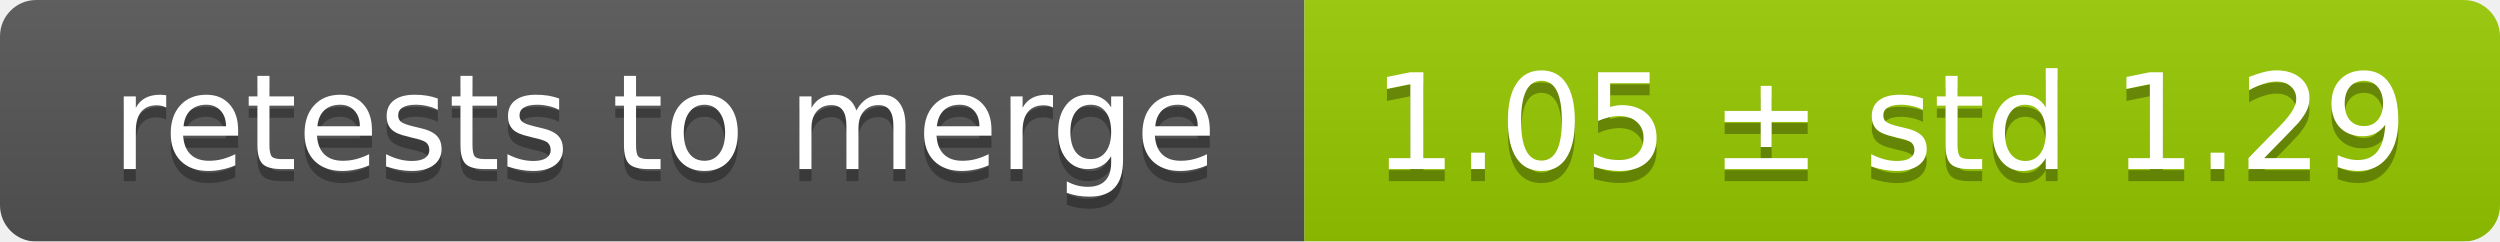
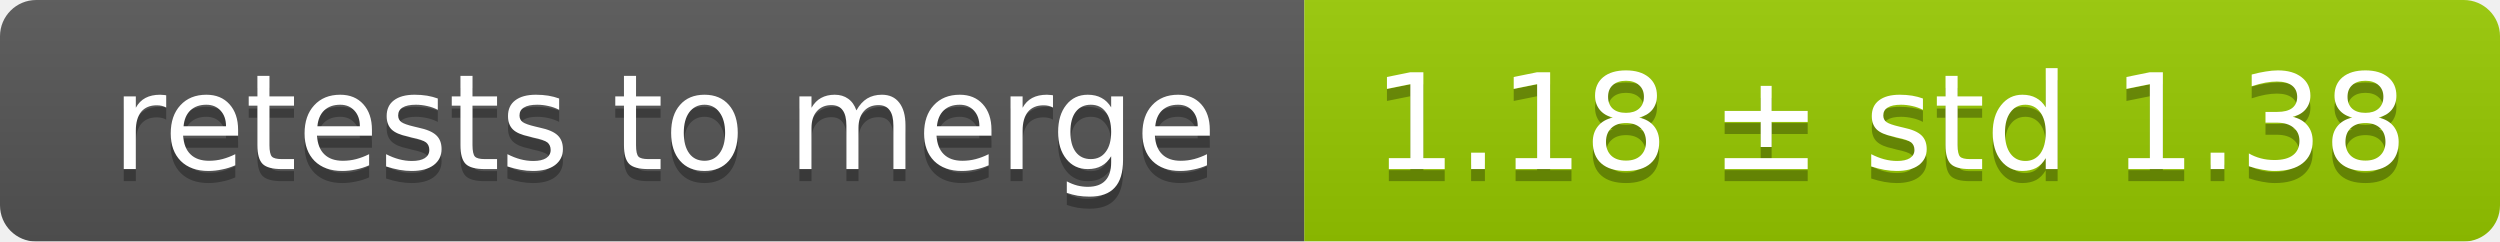
<svg xmlns="http://www.w3.org/2000/svg" width="207" height="20">
  <linearGradient id="smooth" x2="0" y2="100%">
    <stop offset="0" stop-color="#bbb" stop-opacity=".1" />
    <stop offset="1" stop-opacity=".1" />
  </linearGradient>
  <mask id="round">
    <rect width="207" height="20" rx="3" fill="#fff" />
  </mask>
  <g mask="url(#round)">
    <rect width="108" height="20" fill="#555" />
    <rect x="108" width="99" height="20" fill="#97ca00" />
    <rect width="207" height="20" fill="url(#smooth)" />
  </g>
  <g fill="#fff" text-anchor="middle" font-family="DejaVu Sans,Verdana,Geneva,sans-serif" font-size="11">
    <text x="55" y="15" fill="#010101" fill-opacity=".3">retests to merge</text>
    <text x="55" y="14">retests to merge</text>
-     <text x="156.5" y="15" fill="#010101" fill-opacity=".3">1.05 ± std 1.29</text>
-     <text x="156.5" y="14">1.05 ± std 1.29</text>
+     <text x="156.5" y="15" fill="#010101" fill-opacity=".3">1.18 ± std 1.38</text>
+     <text x="156.5" y="14">1.18 ± std 1.38</text>
  </g>
</svg>
